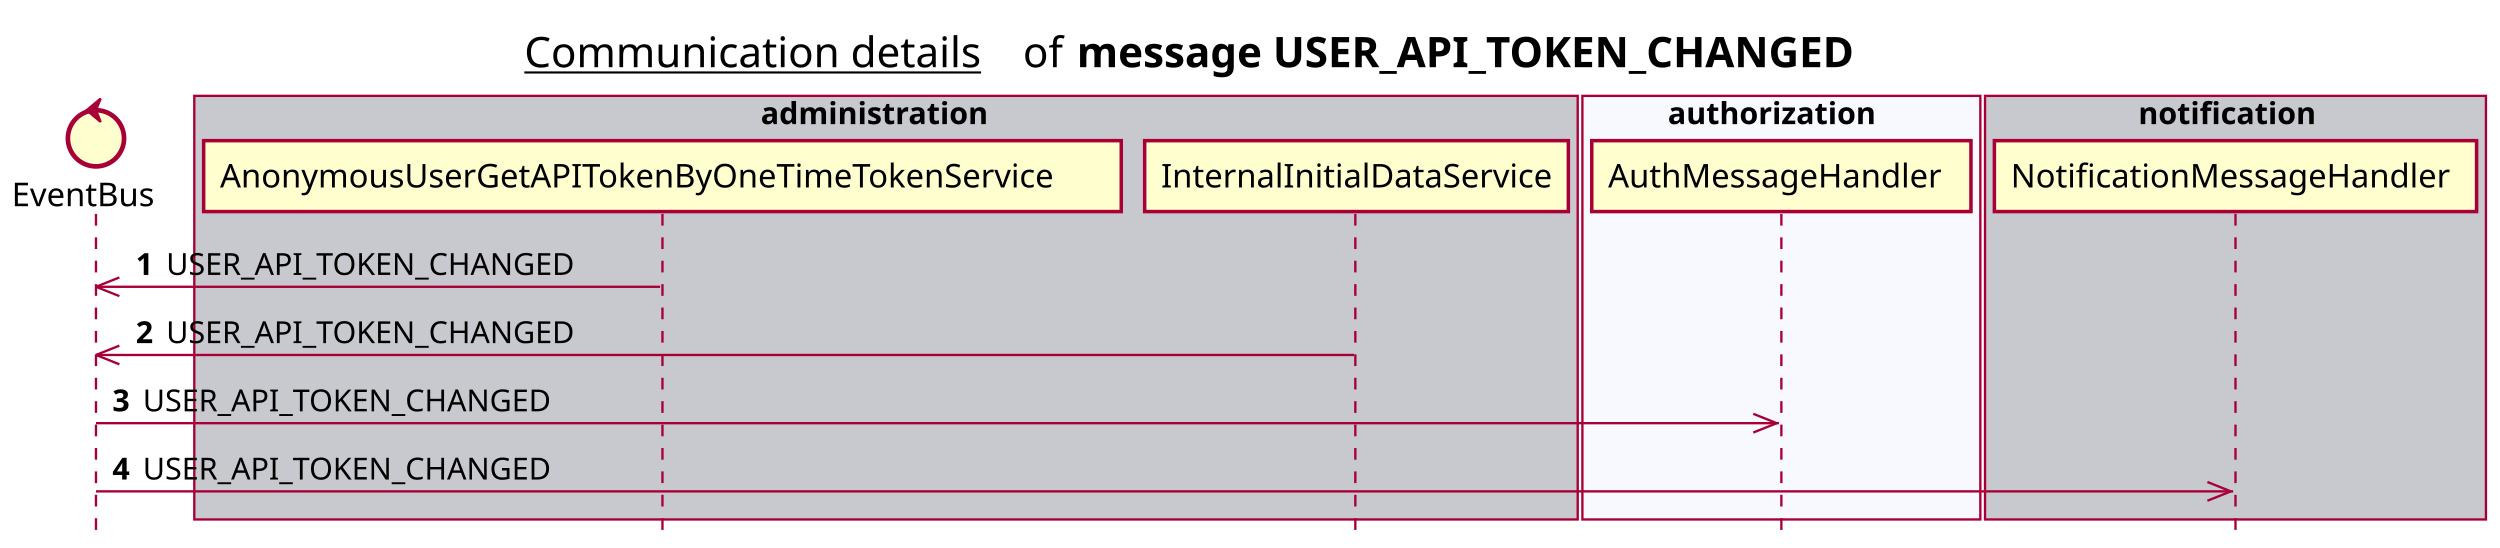
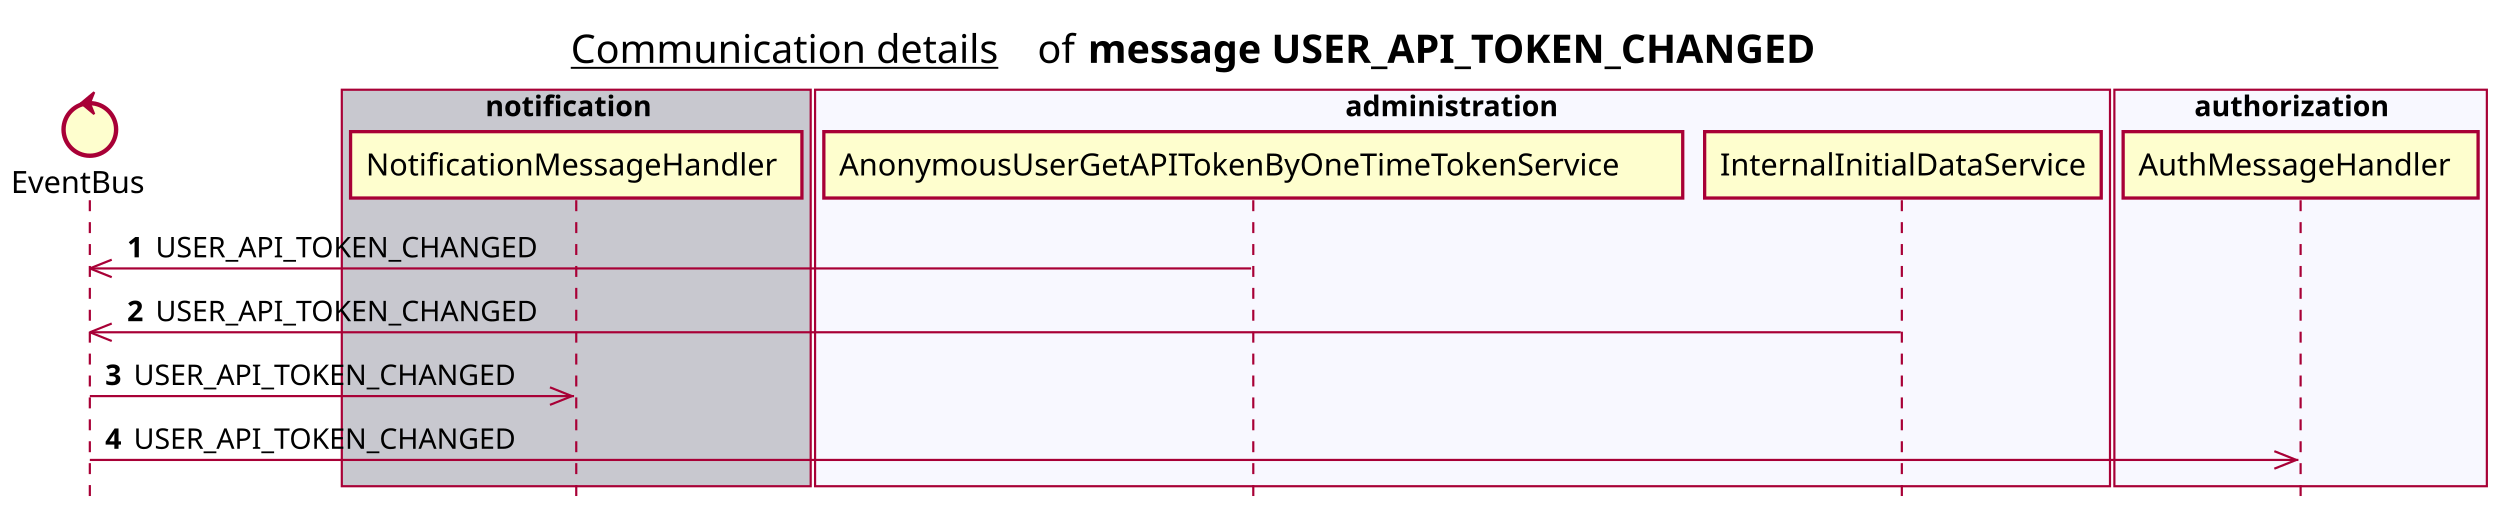
- <svg xmlns="http://www.w3.org/2000/svg" contentScriptType="application/ecmascript" contentStyleType="text/css" height="234px" preserveAspectRatio="none" style="width:1068px;height:234px;background:#FFFFFF;" version="1.1" viewBox="0 0 1068 234" width="1068px" zoomAndPan="magnify">
+ <svg xmlns="http://www.w3.org/2000/svg" contentScriptType="application/ecmascript" contentStyleType="text/css" height="234px" preserveAspectRatio="none" style="width:1141px;height:234px;background:#FFFFFF;" version="1.1" viewBox="0 0 1141 234" width="1141px" zoomAndPan="magnify">
  <defs />
  <g>
-     <text fill="#000000" font-family="sans-serif" font-size="18" lengthAdjust="spacing" text-decoration="underline" textLength="201" x="224" y="28.708">Communication details</text>
-     <text fill="#000000" font-family="sans-serif" font-size="18" lengthAdjust="spacing" textLength="17" x="437" y="28.708">of</text>
-     <text fill="#000000" font-family="sans-serif" font-size="18" font-weight="bold" lengthAdjust="spacing" textLength="379" x="460" y="28.708">message USER_API_TOKEN_CHANGED</text>
-     <rect fill="#C8C8CF" height="180.961" style="stroke:#A80036;stroke-width:1.0;" width="591" x="83" y="40.953" />
-     <text fill="#000000" font-family="sans-serif" font-size="13" font-weight="bold" lengthAdjust="spacing" textLength="107" x="325" y="53.02">administration</text>
-     <rect fill="#F8F8FF" height="180.961" style="stroke:#A80036;stroke-width:1.0;" width="170" x="676" y="40.953" />
-     <text fill="#000000" font-family="sans-serif" font-size="13" font-weight="bold" lengthAdjust="spacing" textLength="97" x="712.5" y="53.02">authorization</text>
-     <rect fill="#C8C8CF" height="180.961" style="stroke:#A80036;stroke-width:1.0;" width="214" x="848" y="40.953" />
-     <text fill="#000000" font-family="sans-serif" font-size="13" font-weight="bold" lengthAdjust="spacing" textLength="83" x="913.5" y="53.02">notification</text>
+     <text fill="#000000" font-family="sans-serif" font-size="18" lengthAdjust="spacing" text-decoration="underline" textLength="201" x="260.5" y="28.708">Communication details</text>
+     <text fill="#000000" font-family="sans-serif" font-size="18" lengthAdjust="spacing" textLength="17" x="473.5" y="28.708">of</text>
+     <text fill="#000000" font-family="sans-serif" font-size="18" font-weight="bold" lengthAdjust="spacing" textLength="379" x="496.5" y="28.708">message USER_API_TOKEN_CHANGED</text>
+     <rect fill="#C8C8CF" height="180.961" style="stroke:#A80036;stroke-width:1.0;" width="214" x="156" y="40.953" />
+     <text fill="#000000" font-family="sans-serif" font-size="13" font-weight="bold" lengthAdjust="spacing" textLength="83" x="221.5" y="53.02">notification</text>
+     <rect fill="#F8F8FF" height="180.961" style="stroke:#A80036;stroke-width:1.0;" width="591" x="372" y="40.953" />
+     <text fill="#000000" font-family="sans-serif" font-size="13" font-weight="bold" lengthAdjust="spacing" textLength="107" x="614" y="53.02">administration</text>
+     <rect fill="#F8F8FF" height="180.961" style="stroke:#A80036;stroke-width:1.0;" width="170" x="965" y="40.953" />
+     <text fill="#000000" font-family="sans-serif" font-size="13" font-weight="bold" lengthAdjust="spacing" textLength="97" x="1001.5" y="53.02">authorization</text>
    <line style="stroke:#A80036;stroke-width:1.0;stroke-dasharray:5.0,5.0;" x1="41" x2="41" y1="91.383" y2="227.914" />
-     <line style="stroke:#A80036;stroke-width:1.0;stroke-dasharray:5.0,5.0;" x1="283" x2="283" y1="91.383" y2="227.914" />
-     <line style="stroke:#A80036;stroke-width:1.0;stroke-dasharray:5.0,5.0;" x1="579" x2="579" y1="91.383" y2="227.914" />
-     <line style="stroke:#A80036;stroke-width:1.0;stroke-dasharray:5.0,5.0;" x1="761" x2="761" y1="91.383" y2="227.914" />
-     <line style="stroke:#A80036;stroke-width:1.0;stroke-dasharray:5.0,5.0;" x1="955" x2="955" y1="91.383" y2="227.914" />
+     <line style="stroke:#A80036;stroke-width:1.0;stroke-dasharray:5.0,5.0;" x1="263" x2="263" y1="91.383" y2="227.914" />
+     <line style="stroke:#A80036;stroke-width:1.0;stroke-dasharray:5.0,5.0;" x1="572" x2="572" y1="91.383" y2="227.914" />
+     <line style="stroke:#A80036;stroke-width:1.0;stroke-dasharray:5.0,5.0;" x1="868" x2="868" y1="91.383" y2="227.914" />
+     <line style="stroke:#A80036;stroke-width:1.0;stroke-dasharray:5.0,5.0;" x1="1050" x2="1050" y1="91.383" y2="227.914" />
    <text fill="#000000" font-family="sans-serif" font-size="14" lengthAdjust="spacing" textLength="66" x="5" y="88.081">EventBus</text>
    <ellipse cx="41" cy="59.086" fill="#FEFECE" rx="12" ry="12" style="stroke:#A80036;stroke-width:2.0;" />
    <polygon fill="#A80036" points="37,47.086,43,42.086,41,47.086,43,52.086,37,47.086" style="stroke:#A80036;stroke-width:1.0;" />
-     <rect fill="#FEFECE" height="30.297" style="stroke:#A80036;stroke-width:1.5;" width="392" x="87" y="60.086" />
-     <text fill="#000000" font-family="sans-serif" font-size="14" lengthAdjust="spacing" textLength="378" x="94" y="80.081">AnonymousUserGetAPITokenByOneTimeTokenService</text>
-     <rect fill="#FEFECE" height="30.297" style="stroke:#A80036;stroke-width:1.5;" width="181" x="489" y="60.086" />
-     <text fill="#000000" font-family="sans-serif" font-size="14" lengthAdjust="spacing" textLength="167" x="496" y="80.081">InternalInitialDataService</text>
-     <rect fill="#FEFECE" height="30.297" style="stroke:#A80036;stroke-width:1.5;" width="162" x="680" y="60.086" />
-     <text fill="#000000" font-family="sans-serif" font-size="14" lengthAdjust="spacing" textLength="148" x="687" y="80.081">AuthMessageHandler</text>
-     <rect fill="#FEFECE" height="30.297" style="stroke:#A80036;stroke-width:1.5;" width="206" x="852" y="60.086" />
-     <text fill="#000000" font-family="sans-serif" font-size="14" lengthAdjust="spacing" textLength="192" x="859" y="80.081">NotificationMessageHandler</text>
+     <rect fill="#FEFECE" height="30.297" style="stroke:#A80036;stroke-width:1.5;" width="206" x="160" y="60.086" />
+     <text fill="#000000" font-family="sans-serif" font-size="14" lengthAdjust="spacing" textLength="192" x="167" y="80.081">NotificationMessageHandler</text>
+     <rect fill="#FEFECE" height="30.297" style="stroke:#A80036;stroke-width:1.5;" width="392" x="376" y="60.086" />
+     <text fill="#000000" font-family="sans-serif" font-size="14" lengthAdjust="spacing" textLength="378" x="383" y="80.081">AnonymousUserGetAPITokenByOneTimeTokenService</text>
+     <rect fill="#FEFECE" height="30.297" style="stroke:#A80036;stroke-width:1.5;" width="181" x="778" y="60.086" />
+     <text fill="#000000" font-family="sans-serif" font-size="14" lengthAdjust="spacing" textLength="167" x="785" y="80.081">InternalInitialDataService</text>
+     <rect fill="#FEFECE" height="30.297" style="stroke:#A80036;stroke-width:1.5;" width="162" x="969" y="60.086" />
+     <text fill="#000000" font-family="sans-serif" font-size="14" lengthAdjust="spacing" textLength="148" x="976" y="80.081">AuthMessageHandler</text>
    <line style="stroke:#A80036;stroke-width:1.0;" x1="41" x2="51" y1="122.516" y2="118.516" />
    <line style="stroke:#A80036;stroke-width:1.0;" x1="41" x2="51" y1="122.516" y2="126.516" />
-     <line style="stroke:#A80036;stroke-width:1.0;" x1="41" x2="282" y1="122.516" y2="122.516" />
+     <line style="stroke:#A80036;stroke-width:1.0;" x1="41" x2="571" y1="122.516" y2="122.516" />
    <text fill="#000000" font-family="sans-serif" font-size="13" font-weight="bold" lengthAdjust="spacing" textLength="9" x="58" y="117.45">1</text>
    <text fill="#000000" font-family="sans-serif" font-size="13" lengthAdjust="spacing" textLength="185" x="71" y="117.45">USER_API_TOKEN_CHANGED</text>
    <line style="stroke:#A80036;stroke-width:1.0;" x1="41" x2="51" y1="151.648" y2="147.648" />
    <line style="stroke:#A80036;stroke-width:1.0;" x1="41" x2="51" y1="151.648" y2="155.648" />
-     <line style="stroke:#A80036;stroke-width:1.0;" x1="41" x2="578.5" y1="151.648" y2="151.648" />
+     <line style="stroke:#A80036;stroke-width:1.0;" x1="41" x2="867.5" y1="151.648" y2="151.648" />
    <text fill="#000000" font-family="sans-serif" font-size="13" font-weight="bold" lengthAdjust="spacing" textLength="9" x="58" y="146.583">2</text>
    <text fill="#000000" font-family="sans-serif" font-size="13" lengthAdjust="spacing" textLength="185" x="71" y="146.583">USER_API_TOKEN_CHANGED</text>
-     <line style="stroke:#A80036;stroke-width:1.0;" x1="759" x2="749" y1="180.781" y2="176.781" />
-     <line style="stroke:#A80036;stroke-width:1.0;" x1="759" x2="749" y1="180.781" y2="184.781" />
-     <line style="stroke:#A80036;stroke-width:1.0;" x1="41" x2="760" y1="180.781" y2="180.781" />
+     <line style="stroke:#A80036;stroke-width:1.0;" x1="261" x2="251" y1="180.781" y2="176.781" />
+     <line style="stroke:#A80036;stroke-width:1.0;" x1="261" x2="251" y1="180.781" y2="184.781" />
+     <line style="stroke:#A80036;stroke-width:1.0;" x1="41" x2="262" y1="180.781" y2="180.781" />
    <text fill="#000000" font-family="sans-serif" font-size="13" font-weight="bold" lengthAdjust="spacing" textLength="9" x="48" y="175.715">3</text>
    <text fill="#000000" font-family="sans-serif" font-size="13" lengthAdjust="spacing" textLength="185" x="61" y="175.715">USER_API_TOKEN_CHANGED</text>
-     <line style="stroke:#A80036;stroke-width:1.0;" x1="953" x2="943" y1="209.914" y2="205.914" />
-     <line style="stroke:#A80036;stroke-width:1.0;" x1="953" x2="943" y1="209.914" y2="213.914" />
-     <line style="stroke:#A80036;stroke-width:1.0;" x1="41" x2="954" y1="209.914" y2="209.914" />
+     <line style="stroke:#A80036;stroke-width:1.0;" x1="1048" x2="1038" y1="209.914" y2="205.914" />
+     <line style="stroke:#A80036;stroke-width:1.0;" x1="1048" x2="1038" y1="209.914" y2="213.914" />
+     <line style="stroke:#A80036;stroke-width:1.0;" x1="41" x2="1049" y1="209.914" y2="209.914" />
    <text fill="#000000" font-family="sans-serif" font-size="13" font-weight="bold" lengthAdjust="spacing" textLength="9" x="48" y="204.848">4</text>
    <text fill="#000000" font-family="sans-serif" font-size="13" lengthAdjust="spacing" textLength="185" x="61" y="204.848">USER_API_TOKEN_CHANGED</text>
  </g>
</svg>
